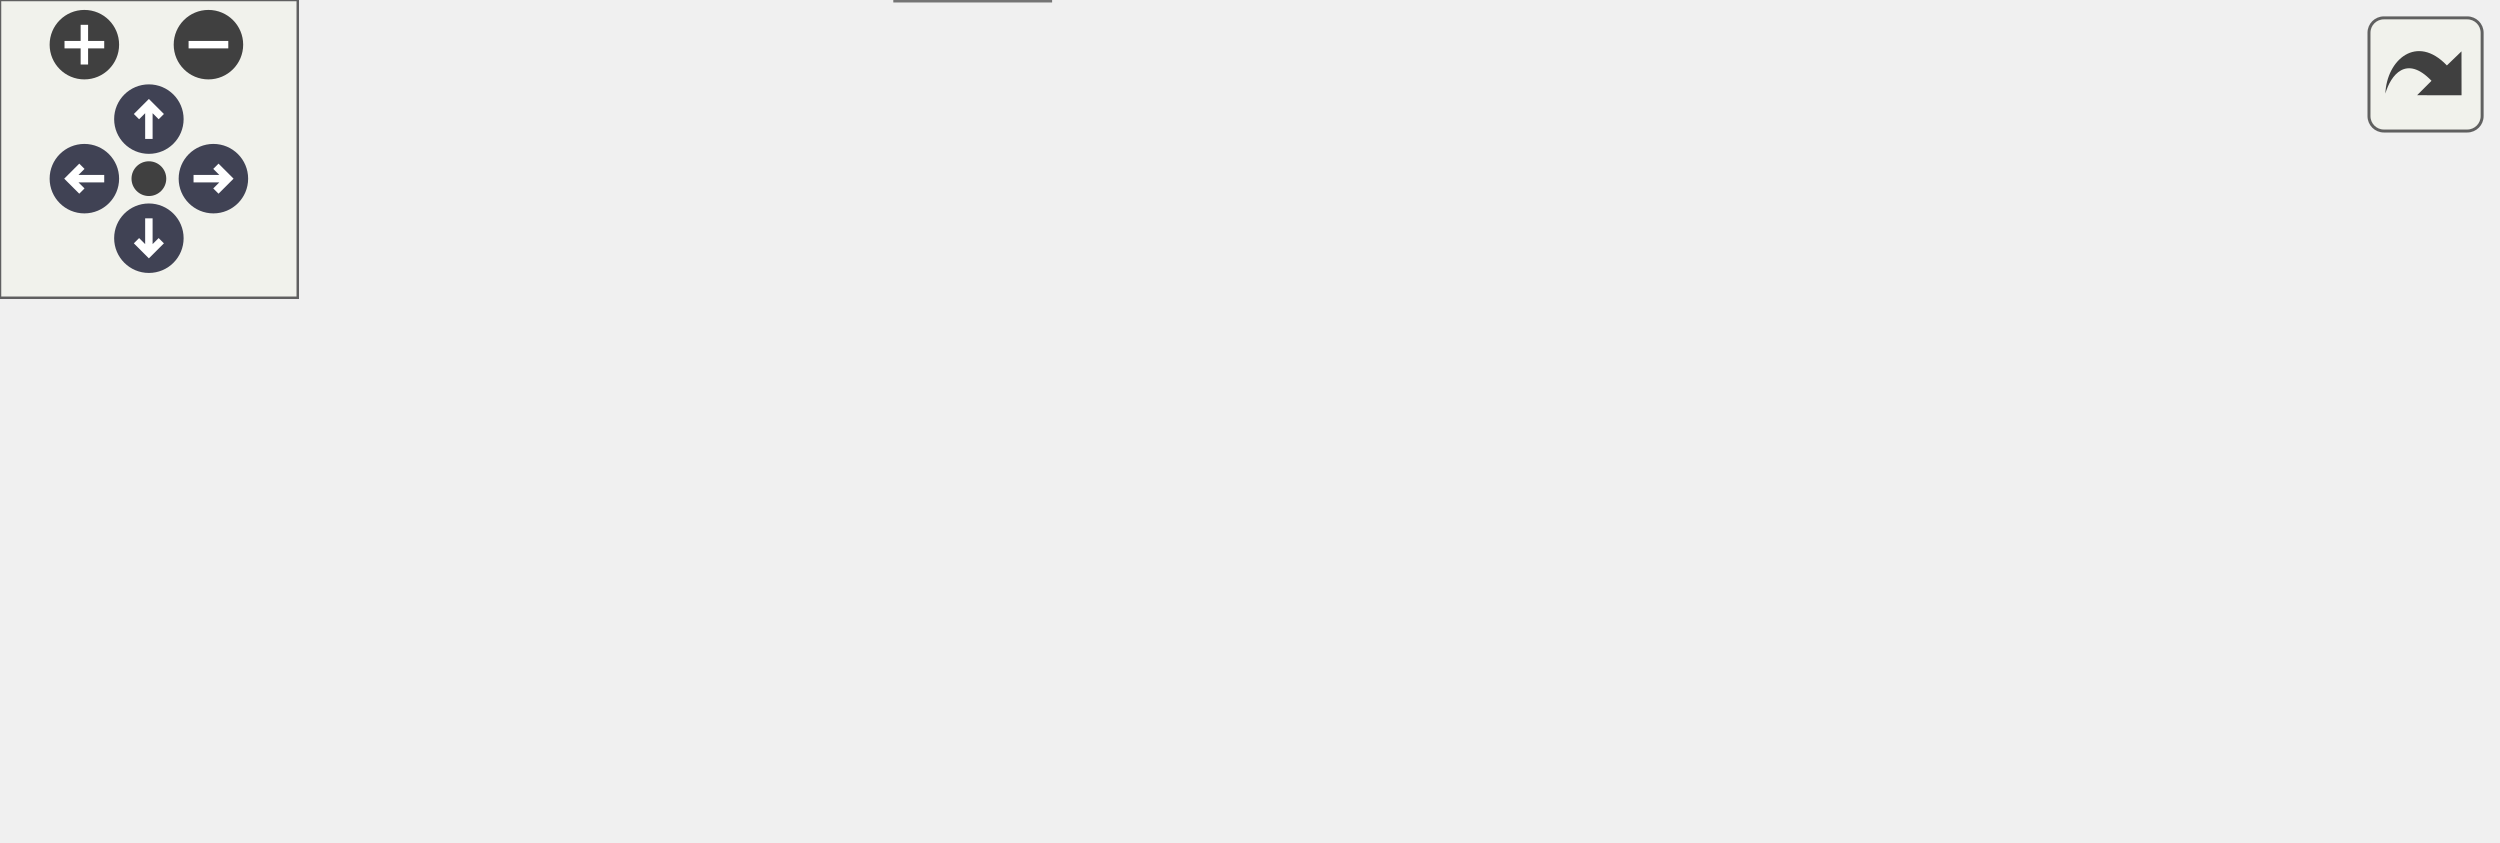
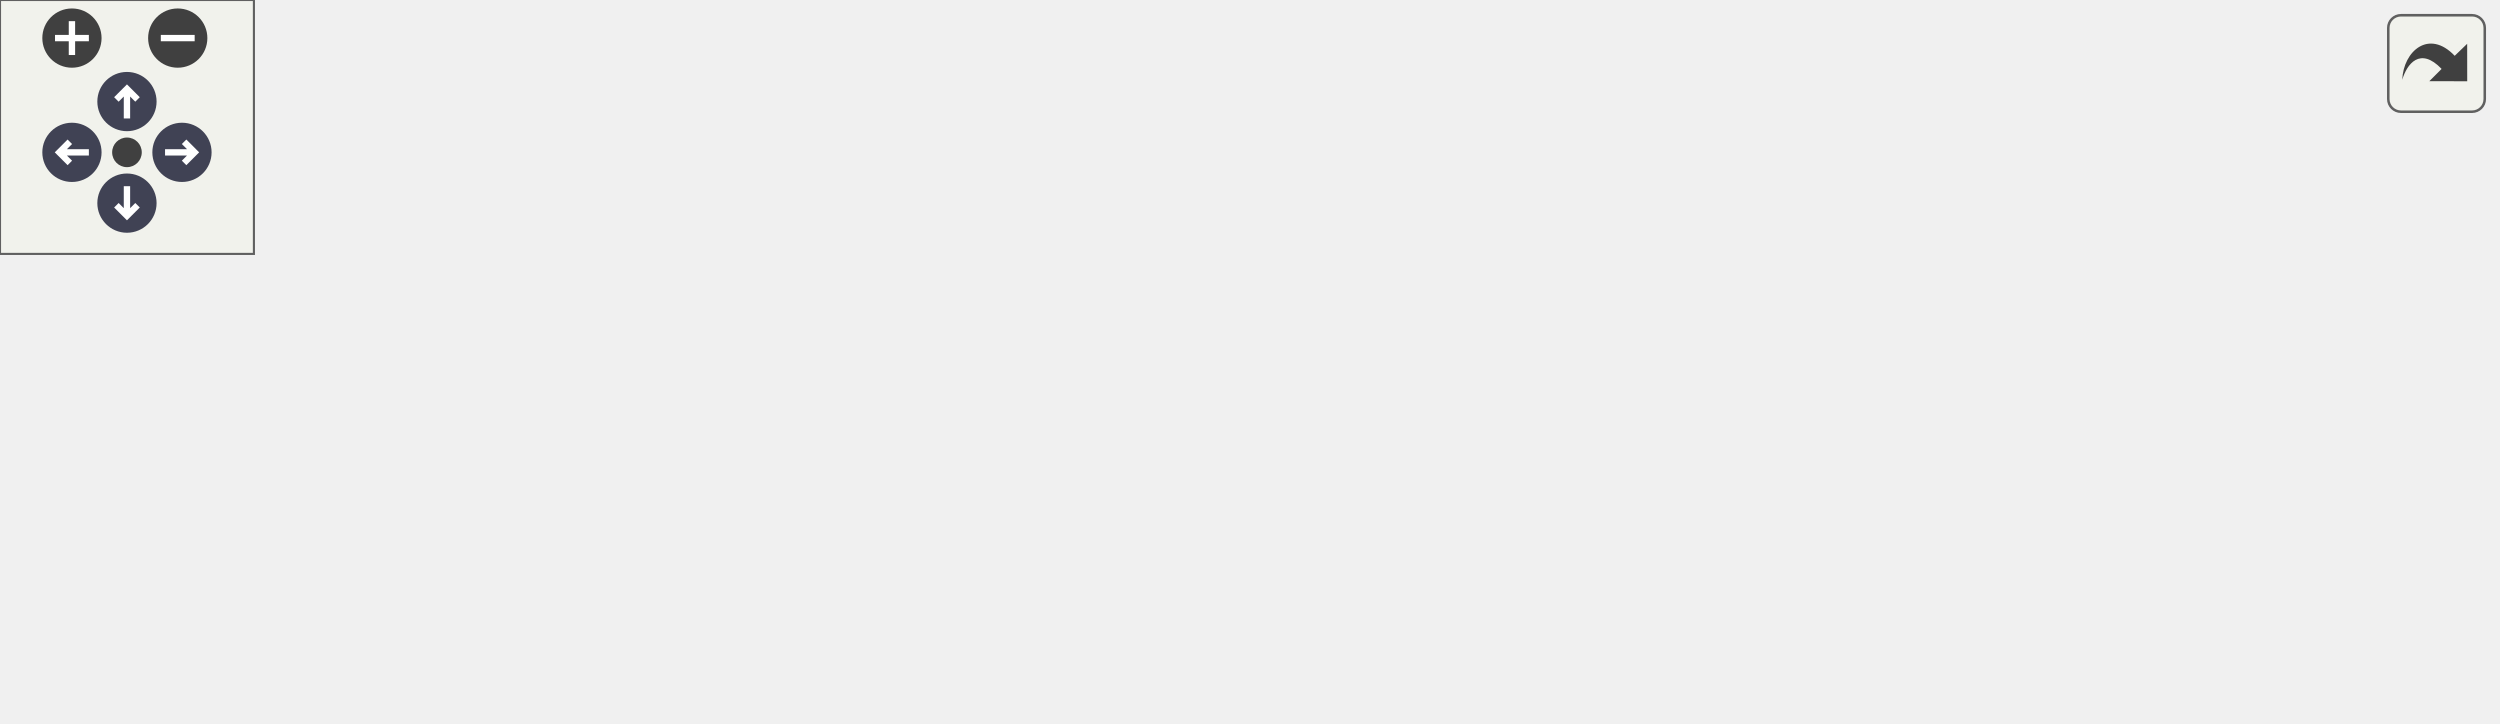
<svg xmlns="http://www.w3.org/2000/svg" xmlns:xlink="http://www.w3.org/1999/xlink" id="main" version="1.1" xml:space="preserve">
  <style type="text/css">
.node, .edge {opacity: 0.7;}
.node.selected, .edge.selected {opacity: 1;}
.edge:hover path { stroke: red; }
.edge:hover polygon { stroke: red; fill: red; }
</style>
  <defs>
    <circle id="rim" cx="0" cy="0" r="7" />
    <circle id="rim2" cx="0" cy="0" r="3.5" />
    <g id="zoomPlus">
      <use xlink:href="#rim" fill="#404040">
        <set attributeName="fill" to="#808080" begin="zoomplus.mouseover" end="zoomplus.mouseout" />
      </use>
      <path d="M-4,0h8M0,-4v8" fill="none" stroke="white" stroke-width="1.5" pointer-events="none" />
    </g>
    <g id="zoomMin">
      <use xlink:href="#rim" fill="#404040">
        <set attributeName="fill" to="#808080" begin="zoomminus.mouseover" end="zoomminus.mouseout" />
      </use>
      <path d="M-4,0h8" fill="none" stroke="white" stroke-width="1.5" pointer-events="none" />
    </g>
    <g id="arrowUp" transform="translate(30 24)">
      <use xlink:href="#rim" />
      <path pointer-events="none" fill="none" stroke="white" stroke-width="1.5" d="M0,-3.0v7 M-2.5,-0.5L0,-3.0L2.5,-0.5" />
    </g>
    <g id="arrowRight" transform="rotate(90) translate(36 -43)">
      <use xlink:href="#rim" />
      <path pointer-events="none" fill="none" stroke="white" stroke-width="1.5" d="M0,-3.0v7 M-2.5,-0.5L0,-3.0L2.5,-0.5" />
    </g>
    <g id="arrowDown" transform="rotate(180) translate(-30 -48)">
      <use xlink:href="#rim" />
      <path pointer-events="none" fill="none" stroke="white" stroke-width="1.5" d="M0,-3.0v7 M-2.5,-0.5L0,-3.0L2.5,-0.5" />
    </g>
    <g id="arrowLeft" transform="rotate(270) translate(-36 17)">
      <use xlink:href="#rim" />
      <path pointer-events="none" fill="none" stroke="white" stroke-width="1.5" d="M0,-3.0v7 M-2.5,-0.5L0,-3.0L2.5,-0.5" />
    </g>
    <g id="resetDef">
      <use xlink:href="#rim2" fill="#404040">
        <set attributeName="fill" to="#808080" begin="reset.mouseover" end="reset.mouseout" />
      </use>
    </g>
  </defs>
  <svg id="graph" class="graph">
    <g id="viewport">
      <g id="clust1" class="cluster">
        <g id="a_clust1">
          <a xlink:href="dir_59425e443f801f1f2fd8bbe4959a3ccf.html" target="_top" xlink:title="tests">
-             <polygon fill="#edf0f7" stroke="#404040" stroke-dasharray="5,2" points="8,-39 8,-109 503,-109 503,-39 8,-39" />
-             <text text-anchor="middle" x="255.5" y="-97" font-family="Helvetica,sans-Serif" font-size="10.00">tests</text>
+             <polygon fill="#edf0f7" stroke="#404040" stroke-dasharray="5,2" points="8,-40.19 8,-110.19 590,-110.19 590,-40.19 8,-40.19" />
+             <text text-anchor="middle" x="299" y="-98.19" font-family="Helvetica,sans-Serif" font-size="10.00">tests</text>
          </a>
        </g>
      </g>
      <g id="clust2" class="cluster">
        <g id="a_clust2">
          <a xlink:href="dir_b44f685f27163a3532809a80b4a9ed75.html" target="_top">
-             <polygon fill="#edf0f7" stroke="#404040" stroke-width="2" points="16,-47 16,-82 495,-82 495,-47 16,-47" />
+             <polygon fill="#edf0f7" stroke="#404040" stroke-width="2" points="16,-48.19 16,-83.19 582,-83.19 582,-48.19 16,-48.19" />
          </a>
        </g>
      </g>
      <g id="node1" class="node">
-         <text text-anchor="middle" x="468" y="-62" font-family="Helvetica,sans-Serif" font-size="10.00">auto</text>
+         <text text-anchor="middle" x="555" y="-63.19" font-family="Helvetica,sans-Serif" font-size="10.00">auto</text>
      </g>
      <g id="node2" class="node">
        <g id="a_node2">
          <a xlink:href="dir_671e8a4ee7af9fb8a9582cadfb52fa9c.html" target="_top" xlink:title="executor">
-             <polygon fill="#a2b4d6" stroke="#404040" points="430.5,-74 371.5,-74 371.5,-55 430.5,-55 430.5,-74" />
-             <text text-anchor="middle" x="401" y="-62" font-family="Helvetica,sans-Serif" font-size="10.00">executor</text>
+             <polygon fill="#a2b4d6" stroke="#404040" points="517.5,-75.19 458.5,-75.19 458.5,-56.19 517.5,-56.19 517.5,-75.19" />
+             <text text-anchor="middle" x="488" y="-63.19" font-family="Helvetica,sans-Serif" font-size="10.00">executor</text>
+           </a>
+         </g>
+       </g>
+       <g id="node9" class="node">
+         <g id="a_node9">
+           <a xlink:href="dir_68267d1309a1af8e8297ef4c3efbcdba.html" target="_top" xlink:title="src">
+             <polygon fill="#edf0f7" stroke="#404040" points="257.5,-20.19 226.5,-20.19 226.5,-1.19 257.5,-1.19 257.5,-20.19" />
+             <text text-anchor="middle" x="242" y="-8.19" font-family="Helvetica,sans-Serif" font-size="10.00">src</text>
+           </a>
+         </g>
+       </g>
+       <g id="edge1" class="edge">
+         <g id="a_edge1">
+           <a xlink:href="dir_000001_000007.html" target="_top">
+             <path fill="none" stroke="#63b8ff" d="M477.06,-56.03C469.59,-50.59 459.22,-43.9 449,-40.19 386.68,-17.52 307.8,-12.69 267.8,-11.78" />
+             <polygon fill="#63b8ff" stroke="#63b8ff" points="267.65,-8.28 257.59,-11.62 267.54,-15.28 267.65,-8.28" />
+           </a>
+         </g>
+         <g id="a_edge1-headlabel">
+           <a xlink:href="dir_000001_000007.html" target="_top" xlink:title="1">
+             <text text-anchor="middle" x="271.29" y="-3" font-family="Helvetica,sans-Serif" font-size="10.00" fill="#63b8ff">1</text>
+           </a>
+         </g>
+       </g>
+       <g id="node3" class="node">
+         <g id="a_node3">
+           <a xlink:href="dir_db424e7afcbdf0b26e363838eac7c673.html" target="_top" xlink:title="filecontent">
+             <polygon fill="#a2b4d6" stroke="#404040" points="440,-75.19 372,-75.19 372,-56.19 440,-56.19 440,-75.19" />
+             <text text-anchor="middle" x="406" y="-63.19" font-family="Helvetica,sans-Serif" font-size="10.00">filecontent</text>
+           </a>
+         </g>
+       </g>
+       <g id="edge2" class="edge">
+         <g id="a_edge2">
+           <a xlink:href="dir_000002_000007.html" target="_top">
+             <path fill="none" stroke="#63b8ff" d="M393.31,-56.17C384.99,-50.91 373.71,-44.4 363,-40.19 331.33,-27.74 292.77,-19.81 267.83,-15.56" />
+             <polygon fill="#63b8ff" stroke="#63b8ff" points="268.14,-12.07 257.71,-13.91 267.02,-18.97 268.14,-12.07" />
+           </a>
+         </g>
+         <g id="a_edge2-headlabel">
+           <a xlink:href="dir_000002_000007.html" target="_top" xlink:title="1">
+             <text text-anchor="middle" x="272.15" y="-7.34" font-family="Helvetica,sans-Serif" font-size="10.00" fill="#63b8ff">1</text>
+           </a>
+         </g>
+       </g>
+       <g id="node4" class="node">
+         <g id="a_node4">
+           <a xlink:href="dir_d4b2d0a48fe0d1d3271350935c41bea7.html" target="_top" xlink:title="model">
+             <polygon fill="#a2b4d6" stroke="#404040" points="353.5,-75.19 306.5,-75.19 306.5,-56.19 353.5,-56.19 353.5,-75.19" />
+             <text text-anchor="middle" x="330" y="-63.19" font-family="Helvetica,sans-Serif" font-size="10.00">model</text>
+           </a>
+         </g>
+       </g>
+       <g id="edge3" class="edge">
+         <g id="a_edge3">
+           <a xlink:href="dir_000004_000007.html" target="_top">
+             <path fill="none" stroke="#63b8ff" d="M319.31,-56.07C313,-51.15 304.75,-45.03 297,-40.19 287.42,-34.2 276.45,-28.33 266.84,-23.49" />
+             <polygon fill="#63b8ff" stroke="#63b8ff" points="268.3,-20.31 257.78,-19.03 265.2,-26.59 268.3,-20.31" />
+           </a>
+         </g>
+         <g id="a_edge3-headlabel">
+           <a xlink:href="dir_000004_000007.html" target="_top" xlink:title="1">
+             <text text-anchor="middle" x="272.77" y="-16.85" font-family="Helvetica,sans-Serif" font-size="10.00" fill="#63b8ff">1</text>
+           </a>
+         </g>
+       </g>
+       <g id="node5" class="node">
+         <g id="a_node5">
+           <a xlink:href="dir_016d430cf92e9c14132a0210a2d894fc.html" target="_top" xlink:title="passwordconfig">
+             <polygon fill="#a2b4d6" stroke="#404040" points="288,-75.19 196,-75.19 196,-56.19 288,-56.19 288,-75.19" />
+             <text text-anchor="middle" x="242" y="-63.19" font-family="Helvetica,sans-Serif" font-size="10.00">passwordconfig</text>
+           </a>
+         </g>
+       </g>
+       <g id="edge4" class="edge">
+         <g id="a_edge4">
+           <a xlink:href="dir_000005_000007.html" target="_top">
+             <path fill="none" stroke="#63b8ff" d="M242,-55.93C242,-48.99 242,-39.03 242,-30.32" />
+             <polygon fill="#63b8ff" stroke="#63b8ff" points="245.5,-30.28 242,-20.28 238.5,-30.28 245.5,-30.28" />
+           </a>
+         </g>
+         <g id="a_edge4-headlabel">
+           <a xlink:href="dir_000005_000007.html" target="_top" xlink:title="2">
+             <text text-anchor="middle" x="248.34" y="-31.37" font-family="Helvetica,sans-Serif" font-size="10.00" fill="#63b8ff">2</text>
+           </a>
+         </g>
+       </g>
+       <g id="node6" class="node">
+         <g id="a_node6">
+           <a xlink:href="dir_dcbbb74d69da406d8be3b4403e1c5ea6.html" target="_top" xlink:title="settings">
+             <polygon fill="#a2b4d6" stroke="#404040" points="178,-75.19 122,-75.19 122,-56.19 178,-56.19 178,-75.19" />
+             <text text-anchor="middle" x="150" y="-63.19" font-family="Helvetica,sans-Serif" font-size="10.00">settings</text>
+           </a>
+         </g>
+       </g>
+       <g id="edge5" class="edge">
+         <g id="a_edge5">
+           <a xlink:href="dir_000006_000007.html" target="_top">
+             <path fill="none" stroke="#63b8ff" d="M162.12,-56.18C169.25,-51.31 178.5,-45.18 187,-40.19 196.73,-34.46 207.74,-28.64 217.33,-23.76" />
+             <polygon fill="#63b8ff" stroke="#63b8ff" points="218.98,-26.85 226.35,-19.24 215.84,-20.59 218.98,-26.85" />
+           </a>
+         </g>
+         <g id="a_edge5-headlabel">
+           <a xlink:href="dir_000006_000007.html" target="_top" xlink:title="2">
+             <text text-anchor="middle" x="217.04" y="-28.5" font-family="Helvetica,sans-Serif" font-size="10.00" fill="#63b8ff">2</text>
+           </a>
+         </g>
+       </g>
+       <g id="node7" class="node">
+         <g id="a_node7">
+           <a xlink:href="dir_bbba954b5edbd413edbd65435d6df797.html" target="_top" xlink:title="ui">
+             <polygon fill="#a2b4d6" stroke="#404040" points="103.5,-75.19 74.5,-75.19 74.5,-56.19 103.5,-56.19 103.5,-75.19" />
+             <text text-anchor="middle" x="89" y="-63.19" font-family="Helvetica,sans-Serif" font-size="10.00">ui</text>
+           </a>
+         </g>
+       </g>
+       <g id="edge6" class="edge">
+         <g id="a_edge6">
+           <a xlink:href="dir_000009_000007.html" target="_top">
+             <path fill="none" stroke="#63b8ff" d="M95.21,-56.17C99.59,-50.78 105.92,-44.12 113,-40.19 145.61,-22.09 188.84,-15.49 216.04,-13.07" />
+             <polygon fill="#63b8ff" stroke="#63b8ff" points="216.59,-16.54 226.3,-12.3 216.06,-9.56 216.59,-16.54" />
+           </a>
+         </g>
+         <g id="a_edge6-headlabel">
+           <a xlink:href="dir_000009_000007.html" target="_top" xlink:title="2">
+             <text text-anchor="middle" x="213.22" y="-17.14" font-family="Helvetica,sans-Serif" font-size="10.00" fill="#63b8ff">2</text>
          </a>
        </g>
      </g>
      <g id="node8" class="node">
        <g id="a_node8">
-           <a xlink:href="dir_68267d1309a1af8e8297ef4c3efbcdba.html" target="_top" xlink:title="src">
-             <polygon fill="#edf0f7" stroke="#404040" points="211.5,-19 180.5,-19 180.5,0 211.5,0 211.5,-19" />
-             <text text-anchor="middle" x="196" y="-7" font-family="Helvetica,sans-Serif" font-size="10.00">src</text>
-           </a>
-         </g>
-       </g>
-       <g id="edge1" class="edge">
-         <g id="a_edge1">
-           <a xlink:href="dir_000001_000006.html" target="_top">
-             <path fill="none" stroke="#63b8ff" d="M390.34,-54.95C383.05,-49.54 372.95,-42.87 363,-39 315.47,-20.52 255.71,-14 222.09,-11.71" />
-             <polygon fill="#63b8ff" stroke="#63b8ff" points="221.94,-8.2 211.75,-11.09 221.52,-15.19 221.94,-8.2" />
-           </a>
-         </g>
-         <g id="a_edge1-headlabel">
-           <a xlink:href="dir_000001_000006.html" target="_top" xlink:title="1">
-             <text text-anchor="middle" x="225.7" y="-3.08" font-family="Helvetica,sans-Serif" font-size="10.00" fill="#63b8ff">1</text>
-           </a>
-         </g>
-       </g>
-       <g id="node3" class="node">
-         <g id="a_node3">
-           <a xlink:href="dir_d4b2d0a48fe0d1d3271350935c41bea7.html" target="_top" xlink:title="model">
-             <polygon fill="#a2b4d6" stroke="#404040" points="353.5,-74 306.5,-74 306.5,-55 353.5,-55 353.5,-74" />
-             <text text-anchor="middle" x="330" y="-62" font-family="Helvetica,sans-Serif" font-size="10.00">model</text>
-           </a>
-         </g>
-       </g>
-       <g id="edge2" class="edge">
-         <g id="a_edge2">
-           <a xlink:href="dir_000003_000006.html" target="_top">
-             <path fill="none" stroke="#63b8ff" d="M320.51,-54.98C314.22,-49.73 305.58,-43.22 297,-39 272.77,-27.09 242.75,-19.42 221.77,-15.07" />
-             <polygon fill="#63b8ff" stroke="#63b8ff" points="222.18,-11.59 211.69,-13.09 220.83,-18.45 222.18,-11.59" />
-           </a>
-         </g>
-         <g id="a_edge2-headlabel">
-           <a xlink:href="dir_000003_000006.html" target="_top" xlink:title="1">
-             <text text-anchor="middle" x="226.25" y="-6.99" font-family="Helvetica,sans-Serif" font-size="10.00" fill="#63b8ff">1</text>
-           </a>
-         </g>
-       </g>
-       <g id="node4" class="node">
-         <g id="a_node4">
-           <a xlink:href="dir_016d430cf92e9c14132a0210a2d894fc.html" target="_top" xlink:title="passwordconfig">
-             <polygon fill="#a2b4d6" stroke="#404040" points="288,-74 196,-74 196,-55 288,-55 288,-74" />
-             <text text-anchor="middle" x="242" y="-62" font-family="Helvetica,sans-Serif" font-size="10.00">passwordconfig</text>
-           </a>
-         </g>
-       </g>
-       <g id="edge3" class="edge">
-         <g id="a_edge3">
-           <a xlink:href="dir_000004_000006.html" target="_top">
-             <path fill="none" stroke="#63b8ff" d="M234.4,-54.75C227.84,-47.18 218.18,-36.05 210.19,-26.84" />
-             <polygon fill="#63b8ff" stroke="#63b8ff" points="212.65,-24.35 203.45,-19.09 207.37,-28.94 212.65,-24.35" />
-           </a>
-         </g>
-         <g id="a_edge3-headlabel">
-           <a xlink:href="dir_000004_000006.html" target="_top" xlink:title="2">
-             <text text-anchor="middle" x="217.15" y="-22.7" font-family="Helvetica,sans-Serif" font-size="10.00" fill="#63b8ff">2</text>
-           </a>
-         </g>
-       </g>
-       <g id="node5" class="node">
-         <g id="a_node5">
-           <a xlink:href="dir_dcbbb74d69da406d8be3b4403e1c5ea6.html" target="_top" xlink:title="settings">
-             <polygon fill="#a2b4d6" stroke="#404040" points="178,-74 122,-74 122,-55 178,-55 178,-74" />
-             <text text-anchor="middle" x="150" y="-62" font-family="Helvetica,sans-Serif" font-size="10.00">settings</text>
-           </a>
-         </g>
-       </g>
-       <g id="edge4" class="edge">
-         <g id="a_edge4">
-           <a xlink:href="dir_000005_000006.html" target="_top">
-             <path fill="none" stroke="#63b8ff" d="M157.6,-54.75C164.16,-47.18 173.82,-36.05 181.81,-26.84" />
-             <polygon fill="#63b8ff" stroke="#63b8ff" points="184.63,-28.94 188.55,-19.09 179.35,-24.35 184.63,-28.94" />
-           </a>
-         </g>
-         <g id="a_edge4-headlabel">
-           <a xlink:href="dir_000005_000006.html" target="_top" xlink:title="2">
-             <text text-anchor="middle" x="184.42" y="-31.01" font-family="Helvetica,sans-Serif" font-size="10.00" fill="#63b8ff">2</text>
-           </a>
-         </g>
-       </g>
-       <g id="node6" class="node">
-         <g id="a_node6">
-           <a xlink:href="dir_bbba954b5edbd413edbd65435d6df797.html" target="_top" xlink:title="ui">
-             <polygon fill="#a2b4d6" stroke="#404040" points="103.5,-74 74.5,-74 74.5,-55 103.5,-55 103.5,-74" />
-             <text text-anchor="middle" x="89" y="-62" font-family="Helvetica,sans-Serif" font-size="10.00">ui</text>
-           </a>
-         </g>
-       </g>
-       <g id="edge5" class="edge">
-         <g id="a_edge5">
-           <a xlink:href="dir_000008_000006.html" target="_top">
-             <path fill="none" stroke="#63b8ff" d="M95.76,-54.78C100.18,-49.58 106.35,-43.2 113,-39 130.71,-27.82 153.33,-20.43 170.49,-15.98" />
-             <polygon fill="#63b8ff" stroke="#63b8ff" points="171.47,-19.34 180.37,-13.58 169.82,-12.54 171.47,-19.34" />
-           </a>
-         </g>
-         <g id="a_edge5-headlabel">
-           <a xlink:href="dir_000008_000006.html" target="_top" xlink:title="2">
-             <text text-anchor="middle" x="168.65" y="-20.45" font-family="Helvetica,sans-Serif" font-size="10.00" fill="#63b8ff">2</text>
-           </a>
-         </g>
-       </g>
-       <g id="node7" class="node">
-         <g id="a_node7">
          <a xlink:href="dir_954a37c1c7cccffaff6234647baf63ce.html" target="_top" xlink:title="util">
-             <polygon fill="#a2b4d6" stroke="#404040" points="56,-74 24,-74 24,-55 56,-55 56,-74" />
-             <text text-anchor="middle" x="40" y="-62" font-family="Helvetica,sans-Serif" font-size="10.00">util</text>
-           </a>
-         </g>
-       </g>
-       <g id="edge6" class="edge">
-         <g id="a_edge6">
-           <a xlink:href="dir_000009_000006.html" target="_top">
-             <path fill="none" stroke="#63b8ff" d="M46.87,-54.99C51.67,-49.61 58.54,-42.94 66,-39 99.22,-21.46 142.69,-14.7 169.98,-12.11" />
-             <polygon fill="#63b8ff" stroke="#63b8ff" points="170.59,-15.57 180.27,-11.26 170.02,-8.59 170.59,-15.57" />
-           </a>
-         </g>
-         <g id="a_edge6-headlabel">
-           <a xlink:href="dir_000009_000006.html" target="_top" xlink:title="6">
-             <text text-anchor="middle" x="167.25" y="-16.2" font-family="Helvetica,sans-Serif" font-size="10.00" fill="#63b8ff">6</text>
+             <polygon fill="#a2b4d6" stroke="#404040" points="56,-75.19 24,-75.19 24,-56.19 56,-56.19 56,-75.19" />
+             <text text-anchor="middle" x="40" y="-63.19" font-family="Helvetica,sans-Serif" font-size="10.00">util</text>
+           </a>
+         </g>
+       </g>
+       <g id="edge7" class="edge">
+         <g id="a_edge7">
+           <a xlink:href="dir_000010_000007.html" target="_top">
+             <path fill="none" stroke="#63b8ff" d="M46.8,-56.04C51.57,-50.6 58.43,-43.92 66,-40.19 115.31,-15.87 180.92,-11.58 216.48,-11.23" />
+             <polygon fill="#63b8ff" stroke="#63b8ff" points="216.49,-14.73 226.49,-11.23 216.5,-7.73 216.49,-14.73" />
+           </a>
+         </g>
+         <g id="a_edge7-headlabel">
+           <a xlink:href="dir_000010_000007.html" target="_top" xlink:title="6">
+             <text text-anchor="middle" x="212.9" y="-15.07" font-family="Helvetica,sans-Serif" font-size="10.00" fill="#63b8ff">6</text>
          </a>
        </g>
      </g>
    </g>
  </svg>
  <g id="navigator" transform="translate(0 0)" fill="#404254">
    <rect fill="#f2f5e9" fill-opacity="0.5" stroke="#606060" stroke-width=".5" x="0" y="0" width="60" height="60" />
    <use id="zoomplus" xlink:href="#zoomPlus" x="17" y="9" />
    <use id="zoomminus" xlink:href="#zoomMin" x="42" y="9" />
    <use id="reset" xlink:href="#resetDef" x="30" y="36" />
    <use id="arrowup" xlink:href="#arrowUp" x="0" y="0" />
    <use id="arrowright" xlink:href="#arrowRight" x="0" y="0" />
    <use id="arrowdown" xlink:href="#arrowDown" x="0" y="0" />
    <use id="arrowleft" xlink:href="#arrowLeft" x="0" y="0" />
  </g>
  <svg viewBox="0 0 15 15" width="100%" height="30px" preserveAspectRatio="xMaxYMin meet">
    <g id="arrow_out" transform="scale(0.3 0.3)">
      <a xlink:href="dir_b44f685f27163a3532809a80b4a9ed75_dep_org.svg" target="_base">
        <rect id="button" ry="5" rx="5" y="6" x="6" height="38" width="38" fill="#f2f5e9" fill-opacity="0.5" stroke="#606060" stroke-width="1.0" />
        <path id="arrow" d="M 11.5,31.437 C 11.94,20.098 22.043,11.323 32.159,21.979 L 37.069,17.246 C 37.069,17.246 37.088,32 37.088,32 L 22.16,31.978 C 22.16,31.978 26.998,27.14 26.998,27.14 C 18.529,18.264 13.292,25.23 11.5,31.437 z" style="fill:#404040;" />
      </a>
    </g>
  </svg>
  <style type="text/css">

[data-mouse-over-selected='false'] { opacity: 0.7; }
[data-mouse-over-selected='true']  { opacity: 1.0; }

</style>
</svg>
